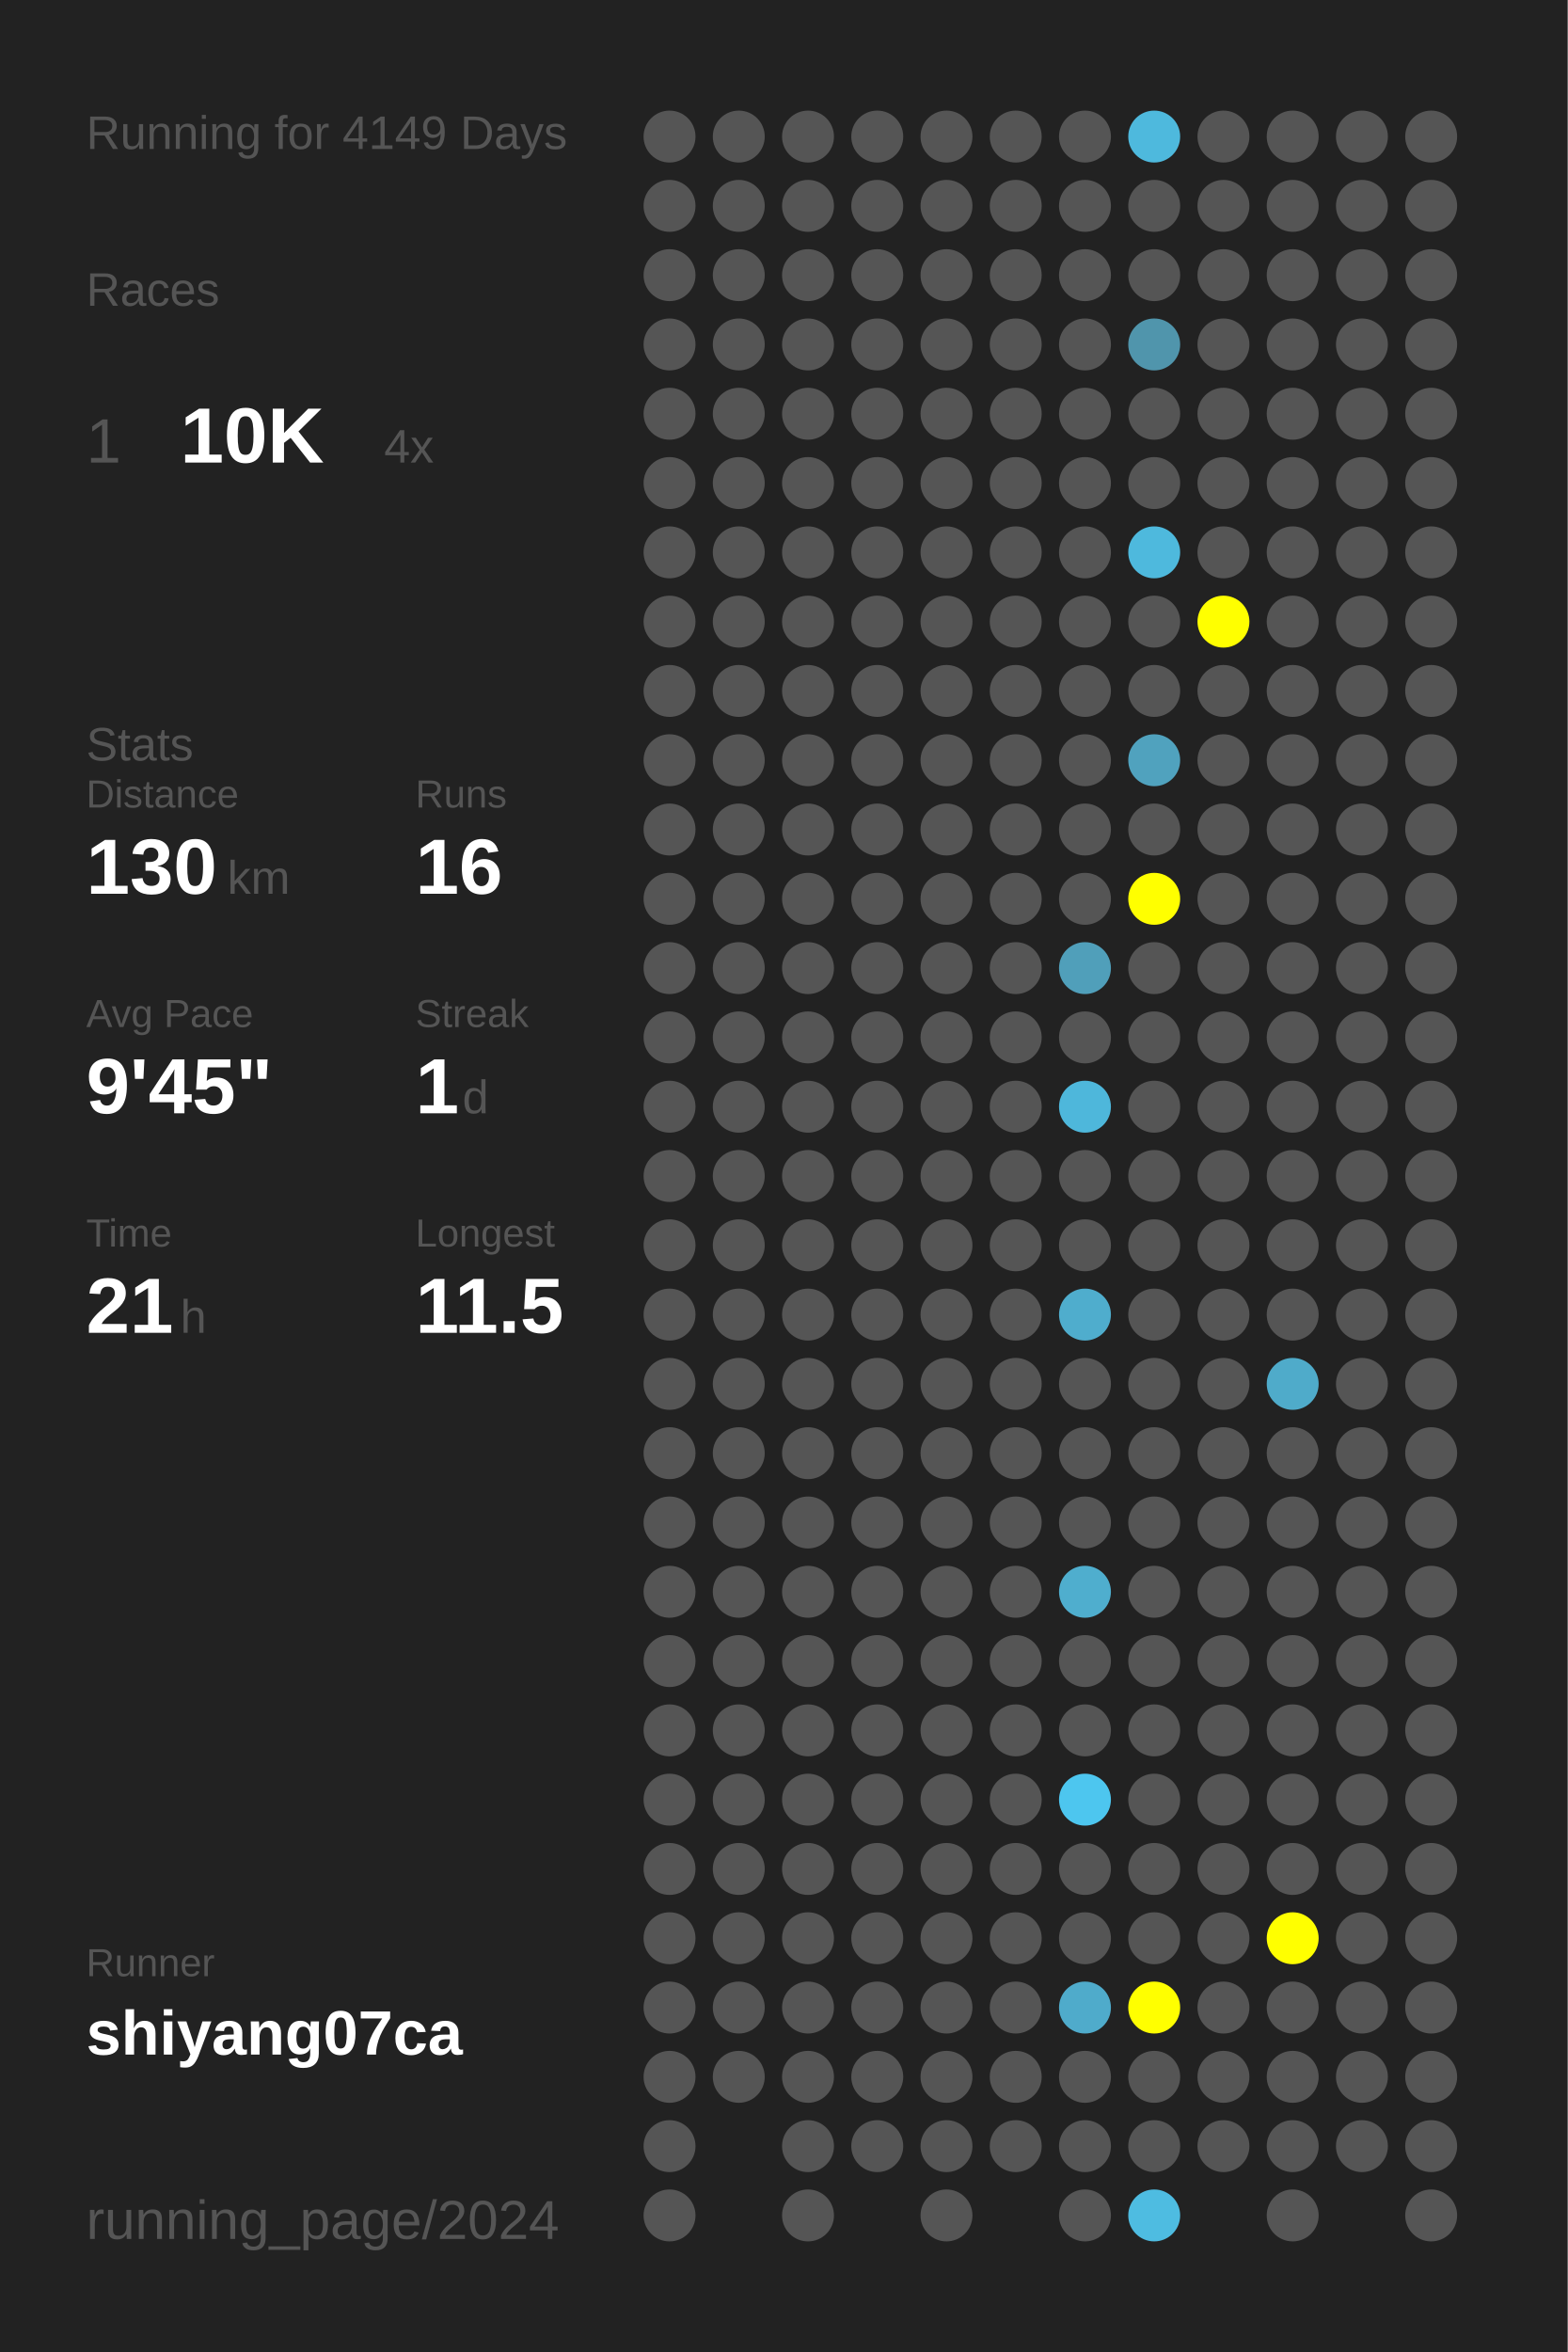
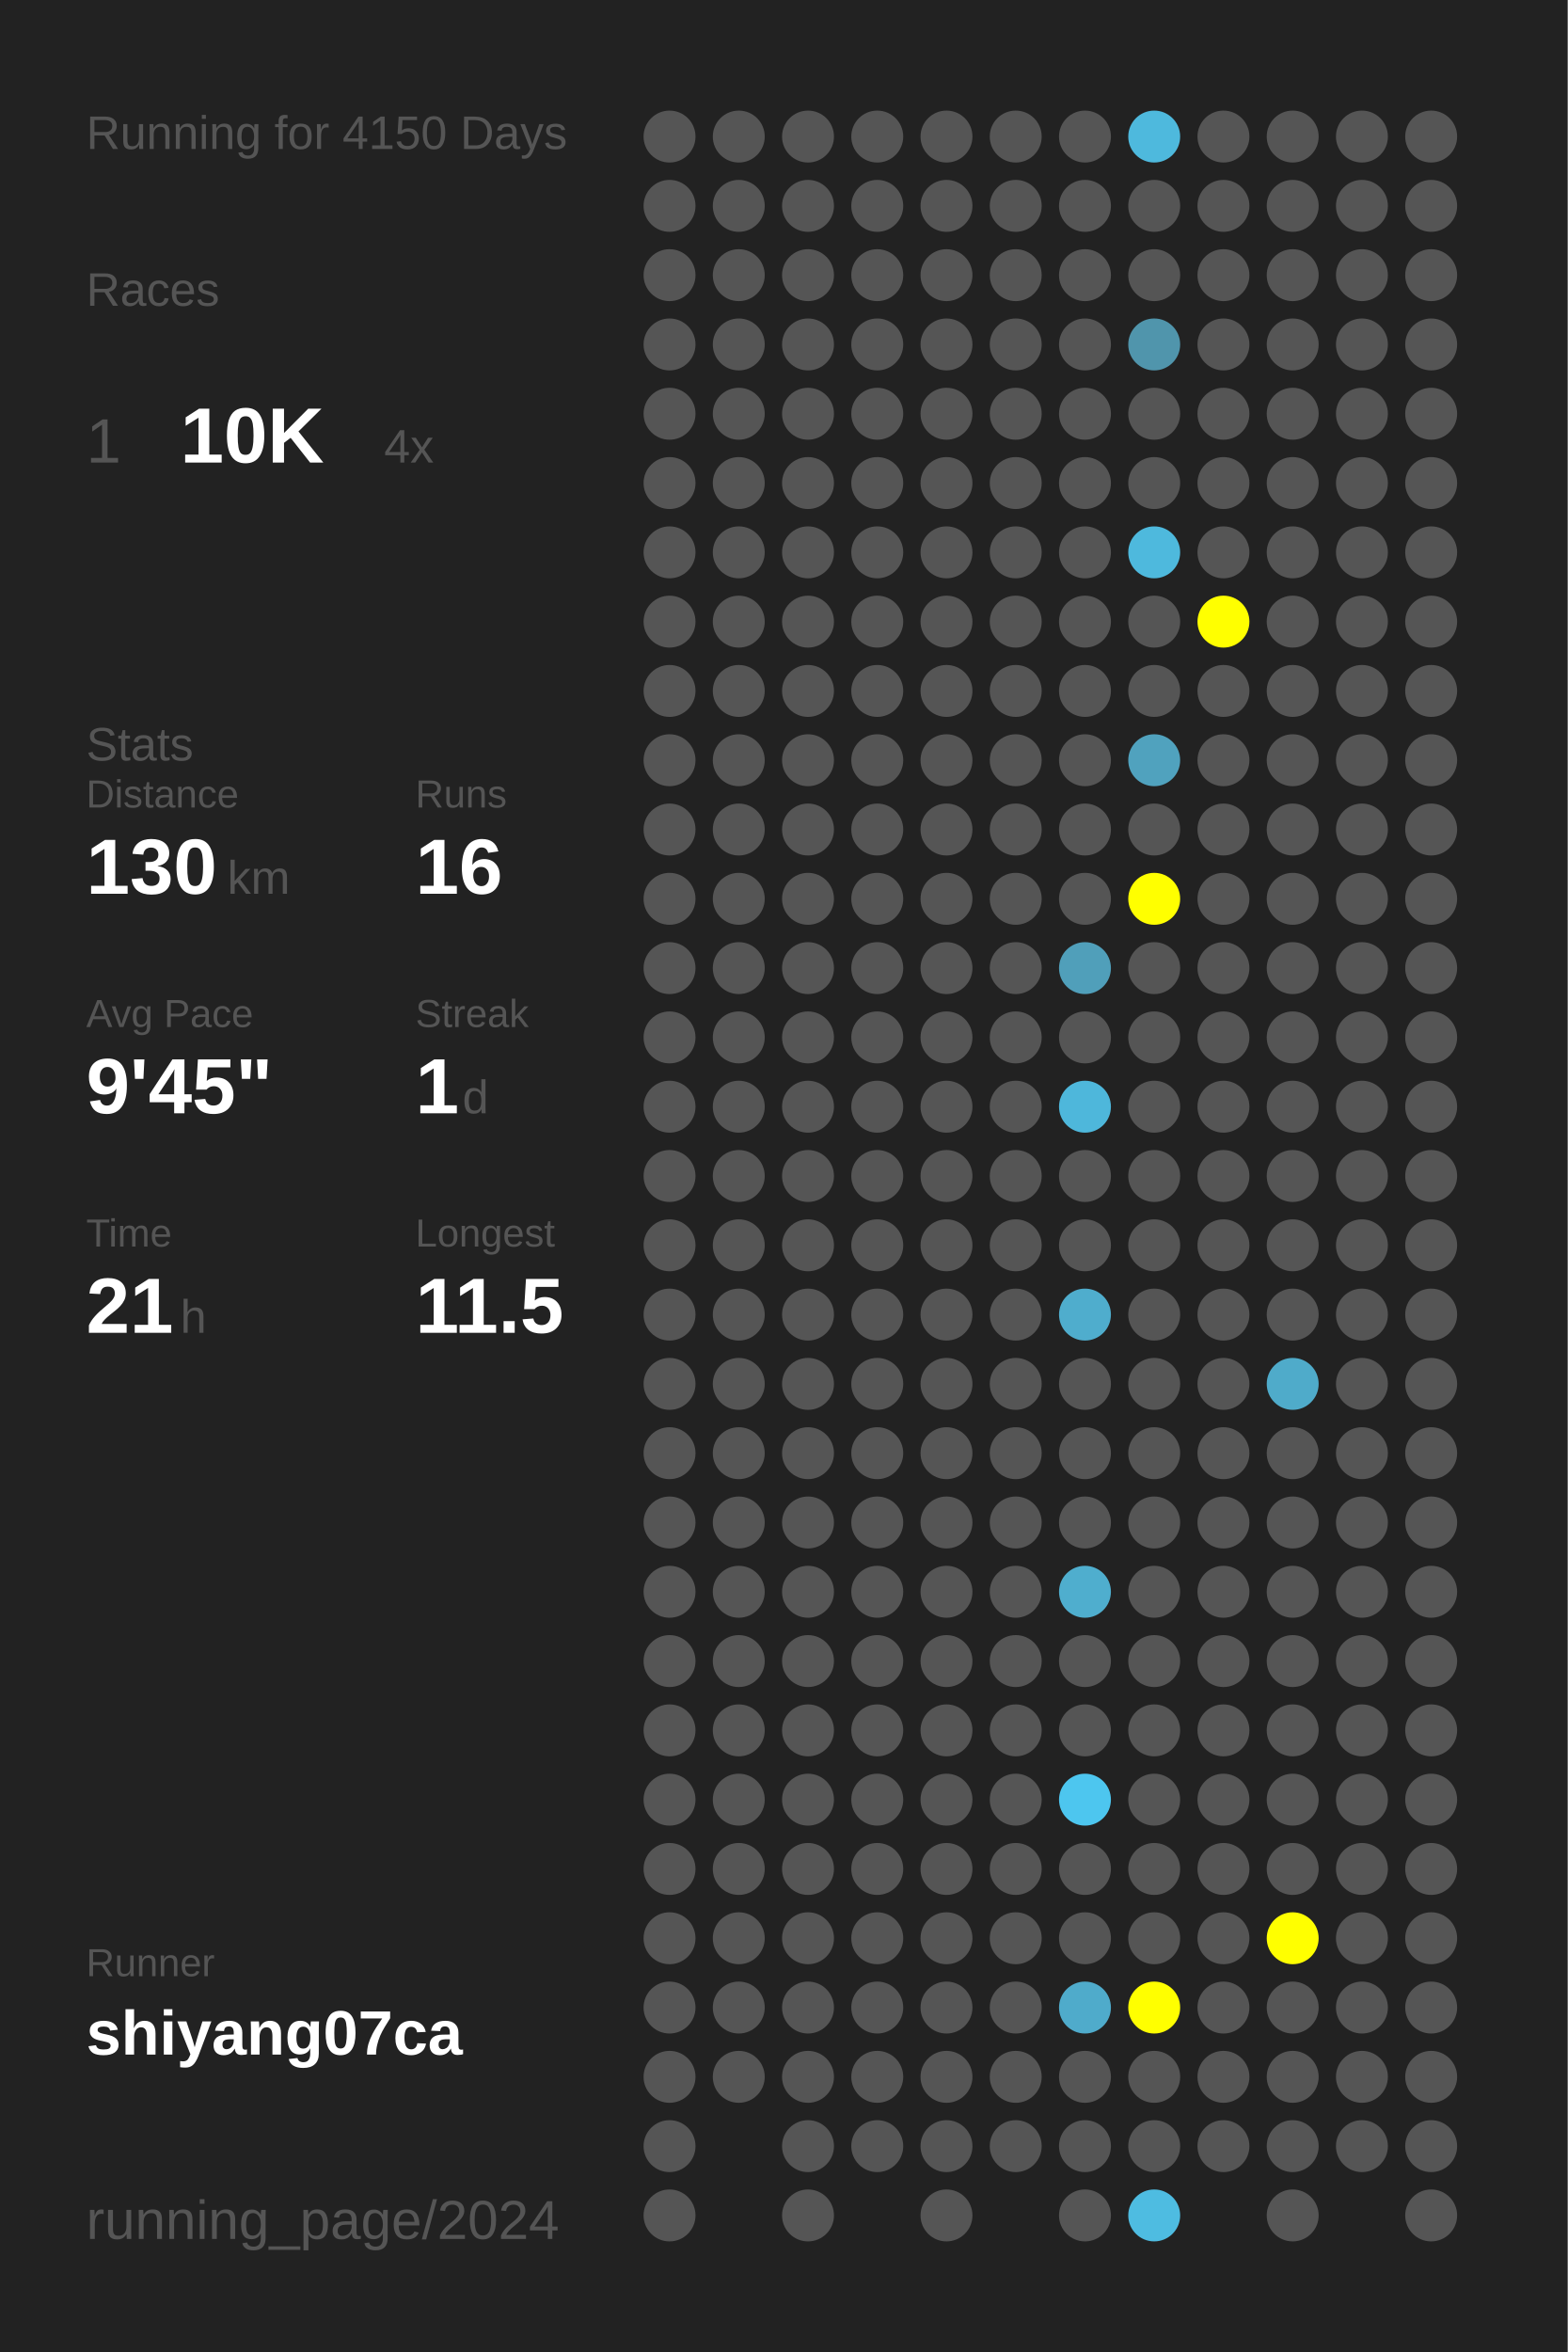
<svg xmlns="http://www.w3.org/2000/svg" baseProfile="full" height="300mm" version="1.1" viewBox="0,0,200,300" width="200mm">
  <defs />
  <rect fill="#222222" height="300" width="200" x="0" y="0" />
-   <text fill="#555555" style="font-size:6px; font-family:Arial;" x="11" y="19">Running for 4149 Days</text>
+   <text fill="#555555" style="font-size:6px; font-family:Arial;" x="11" y="19">Running for 4150 Days</text>
  <text fill="#555555" style="font-size:6px; font-family:Arial;" x="11" y="39">Races</text>
  <text fill="#555555" style="font-size:8px; font-family:Arial;" x="11" y="59">1</text>
  <text fill="#FFFFFF" style="font-size:10px; font-family:Arial; font-weight:bold;" x="23" y="59">10K</text>
  <text fill="#555555" style="font-size:6px; font-family:Arial;" x="49" y="59">4x</text>
  <text fill="#555555" style="font-size:6px; font-family:Arial;" x="11" y="97">Stats</text>
  <text fill="#555555" style="font-size:5px; font-family:Arial;" x="11" y="103">Distance</text>
  <text fill="#FFFFFF" style="font-size:10px; font-family:Arial; font-weight:bold;" x="11" y="114">130</text>
  <text fill="#555555" style="font-size:6px; font-family:Arial;" x="29" y="114">km</text>
  <text fill="#555555" style="font-size:5px; font-family:Arial;" x="53" y="103">Runs</text>
  <text fill="#FFFFFF" style="font-size:10px; font-family:Arial; font-weight:bold;" x="53" y="114">16</text>
  <text fill="#555555" style="font-size:5px; font-family:Arial;" x="11" y="131">Avg Pace</text>
  <text fill="#FFFFFF" style="font-size:10px; font-family:Arial; font-weight:bold;" x="11" y="142">9'45"</text>
  <text fill="#555555" style="font-size:5px; font-family:Arial;" x="53" y="131">Streak</text>
  <text fill="#FFFFFF" style="font-size:10px; font-family:Arial; font-weight:bold;" x="53" y="142">1</text>
  <text fill="#555555" style="font-size:6px; font-family:Arial;" x="59" y="142">d</text>
  <text fill="#555555" style="font-size:5px; font-family:Arial;" x="11" y="159">Time</text>
  <text fill="#FFFFFF" style="font-size:10px; font-family:Arial; font-weight:bold;" x="11" y="170">21</text>
  <text fill="#555555" style="font-size:6px; font-family:Arial;" x="23" y="170">h</text>
  <text fill="#555555" style="font-size:5px; font-family:Arial;" x="53" y="159">Longest</text>
  <text fill="#FFFFFF" style="font-size:10px; font-family:Arial; font-weight:bold;" x="53" y="170">11.5</text>
  <text fill="#555555" style="font-size:5px; font-family:Arial;" x="11" y="252.065">Runner</text>
  <text fill="#FFFFFF" style="font-size:8px; font-family:Arial; font-weight:bold;" x="11" y="262.065">shiyang07ca</text>
  <text fill="#555555" style="font-size:7px; font-family:Arial;" x="11" y="285.581">running_page/2024</text>
  <circle cx="85.417" cy="17.419" fill="#555555" r="3.312" />
  <circle cx="85.417" cy="26.258" fill="#555555" r="3.312" />
  <circle cx="85.417" cy="35.097" fill="#555555" r="3.312" />
  <circle cx="85.417" cy="43.935" fill="#555555" r="3.312" />
  <circle cx="85.417" cy="52.774" fill="#555555" r="3.312" />
  <circle cx="85.417" cy="61.613" fill="#555555" r="3.312" />
  <circle cx="85.417" cy="70.452" fill="#555555" r="3.312" />
  <circle cx="85.417" cy="79.29" fill="#555555" r="3.312" />
  <circle cx="85.417" cy="88.129" fill="#555555" r="3.312" />
  <circle cx="85.417" cy="96.968" fill="#555555" r="3.312" />
  <circle cx="85.417" cy="105.806" fill="#555555" r="3.312" />
  <circle cx="85.417" cy="114.645" fill="#555555" r="3.312" />
  <circle cx="85.417" cy="123.484" fill="#555555" r="3.312" />
  <circle cx="85.417" cy="132.323" fill="#555555" r="3.312" />
  <circle cx="85.417" cy="141.161" fill="#555555" r="3.312" />
  <circle cx="85.417" cy="150" fill="#555555" r="3.312" />
  <circle cx="85.417" cy="158.839" fill="#555555" r="3.312" />
  <circle cx="85.417" cy="167.677" fill="#555555" r="3.312" />
  <circle cx="85.417" cy="176.516" fill="#555555" r="3.312" />
  <circle cx="85.417" cy="185.355" fill="#555555" r="3.312" />
  <circle cx="85.417" cy="194.194" fill="#555555" r="3.312" />
  <circle cx="85.417" cy="203.032" fill="#555555" r="3.312" />
  <circle cx="85.417" cy="211.871" fill="#555555" r="3.312" />
  <circle cx="85.417" cy="220.71" fill="#555555" r="3.312" />
  <circle cx="85.417" cy="229.548" fill="#555555" r="3.312" />
  <circle cx="85.417" cy="238.387" fill="#555555" r="3.312" />
  <circle cx="85.417" cy="247.226" fill="#555555" r="3.312" />
  <circle cx="85.417" cy="256.065" fill="#555555" r="3.312" />
  <circle cx="85.417" cy="264.903" fill="#555555" r="3.312" />
  <circle cx="85.417" cy="273.742" fill="#555555" r="3.312" />
  <circle cx="85.417" cy="282.581" fill="#555555" r="3.312" />
  <circle cx="94.25" cy="17.419" fill="#555555" r="3.312" />
  <circle cx="94.25" cy="26.258" fill="#555555" r="3.312" />
  <circle cx="94.25" cy="35.097" fill="#555555" r="3.312" />
  <circle cx="94.25" cy="43.935" fill="#555555" r="3.312" />
  <circle cx="94.25" cy="52.774" fill="#555555" r="3.312" />
  <circle cx="94.25" cy="61.613" fill="#555555" r="3.312" />
  <circle cx="94.25" cy="70.452" fill="#555555" r="3.312" />
  <circle cx="94.25" cy="79.29" fill="#555555" r="3.312" />
  <circle cx="94.25" cy="88.129" fill="#555555" r="3.312" />
  <circle cx="94.25" cy="96.968" fill="#555555" r="3.312" />
  <circle cx="94.25" cy="105.806" fill="#555555" r="3.312" />
  <circle cx="94.25" cy="114.645" fill="#555555" r="3.312" />
  <circle cx="94.25" cy="123.484" fill="#555555" r="3.312" />
  <circle cx="94.25" cy="132.323" fill="#555555" r="3.312" />
  <circle cx="94.25" cy="141.161" fill="#555555" r="3.312" />
  <circle cx="94.25" cy="150" fill="#555555" r="3.312" />
  <circle cx="94.25" cy="158.839" fill="#555555" r="3.312" />
  <circle cx="94.25" cy="167.677" fill="#555555" r="3.312" />
  <circle cx="94.25" cy="176.516" fill="#555555" r="3.312" />
  <circle cx="94.25" cy="185.355" fill="#555555" r="3.312" />
  <circle cx="94.25" cy="194.194" fill="#555555" r="3.312" />
  <circle cx="94.25" cy="203.032" fill="#555555" r="3.312" />
  <circle cx="94.25" cy="211.871" fill="#555555" r="3.312" />
  <circle cx="94.25" cy="220.71" fill="#555555" r="3.312" />
  <circle cx="94.25" cy="229.548" fill="#555555" r="3.312" />
  <circle cx="94.25" cy="238.387" fill="#555555" r="3.312" />
  <circle cx="94.25" cy="247.226" fill="#555555" r="3.312" />
  <circle cx="94.25" cy="256.065" fill="#555555" r="3.312" />
  <circle cx="94.25" cy="264.903" fill="#555555" r="3.312" />
  <circle cx="103.083" cy="17.419" fill="#555555" r="3.312" />
  <circle cx="103.083" cy="26.258" fill="#555555" r="3.312" />
  <circle cx="103.083" cy="35.097" fill="#555555" r="3.312" />
  <circle cx="103.083" cy="43.935" fill="#555555" r="3.312" />
  <circle cx="103.083" cy="52.774" fill="#555555" r="3.312" />
  <circle cx="103.083" cy="61.613" fill="#555555" r="3.312" />
  <circle cx="103.083" cy="70.452" fill="#555555" r="3.312" />
  <circle cx="103.083" cy="79.29" fill="#555555" r="3.312" />
  <circle cx="103.083" cy="88.129" fill="#555555" r="3.312" />
  <circle cx="103.083" cy="96.968" fill="#555555" r="3.312" />
  <circle cx="103.083" cy="105.806" fill="#555555" r="3.312" />
  <circle cx="103.083" cy="114.645" fill="#555555" r="3.312" />
  <circle cx="103.083" cy="123.484" fill="#555555" r="3.312" />
  <circle cx="103.083" cy="132.323" fill="#555555" r="3.312" />
  <circle cx="103.083" cy="141.161" fill="#555555" r="3.312" />
  <circle cx="103.083" cy="150" fill="#555555" r="3.312" />
  <circle cx="103.083" cy="158.839" fill="#555555" r="3.312" />
  <circle cx="103.083" cy="167.677" fill="#555555" r="3.312" />
  <circle cx="103.083" cy="176.516" fill="#555555" r="3.312" />
  <circle cx="103.083" cy="185.355" fill="#555555" r="3.312" />
  <circle cx="103.083" cy="194.194" fill="#555555" r="3.312" />
  <circle cx="103.083" cy="203.032" fill="#555555" r="3.312" />
  <circle cx="103.083" cy="211.871" fill="#555555" r="3.312" />
  <circle cx="103.083" cy="220.71" fill="#555555" r="3.312" />
  <circle cx="103.083" cy="229.548" fill="#555555" r="3.312" />
  <circle cx="103.083" cy="238.387" fill="#555555" r="3.312" />
  <circle cx="103.083" cy="247.226" fill="#555555" r="3.312" />
  <circle cx="103.083" cy="256.065" fill="#555555" r="3.312" />
  <circle cx="103.083" cy="264.903" fill="#555555" r="3.312" />
  <circle cx="103.083" cy="273.742" fill="#555555" r="3.312" />
  <circle cx="103.083" cy="282.581" fill="#555555" r="3.312" />
  <circle cx="111.917" cy="17.419" fill="#555555" r="3.312" />
  <circle cx="111.917" cy="26.258" fill="#555555" r="3.312" />
  <circle cx="111.917" cy="35.097" fill="#555555" r="3.312" />
  <circle cx="111.917" cy="43.935" fill="#555555" r="3.312" />
  <circle cx="111.917" cy="52.774" fill="#555555" r="3.312" />
  <circle cx="111.917" cy="61.613" fill="#555555" r="3.312" />
  <circle cx="111.917" cy="70.452" fill="#555555" r="3.312" />
  <circle cx="111.917" cy="79.29" fill="#555555" r="3.312" />
  <circle cx="111.917" cy="88.129" fill="#555555" r="3.312" />
  <circle cx="111.917" cy="96.968" fill="#555555" r="3.312" />
  <circle cx="111.917" cy="105.806" fill="#555555" r="3.312" />
  <circle cx="111.917" cy="114.645" fill="#555555" r="3.312" />
  <circle cx="111.917" cy="123.484" fill="#555555" r="3.312" />
  <circle cx="111.917" cy="132.323" fill="#555555" r="3.312" />
  <circle cx="111.917" cy="141.161" fill="#555555" r="3.312" />
  <circle cx="111.917" cy="150" fill="#555555" r="3.312" />
  <circle cx="111.917" cy="158.839" fill="#555555" r="3.312" />
  <circle cx="111.917" cy="167.677" fill="#555555" r="3.312" />
  <circle cx="111.917" cy="176.516" fill="#555555" r="3.312" />
  <circle cx="111.917" cy="185.355" fill="#555555" r="3.312" />
  <circle cx="111.917" cy="194.194" fill="#555555" r="3.312" />
  <circle cx="111.917" cy="203.032" fill="#555555" r="3.312" />
  <circle cx="111.917" cy="211.871" fill="#555555" r="3.312" />
  <circle cx="111.917" cy="220.71" fill="#555555" r="3.312" />
  <circle cx="111.917" cy="229.548" fill="#555555" r="3.312" />
  <circle cx="111.917" cy="238.387" fill="#555555" r="3.312" />
  <circle cx="111.917" cy="247.226" fill="#555555" r="3.312" />
  <circle cx="111.917" cy="256.065" fill="#555555" r="3.312" />
  <circle cx="111.917" cy="264.903" fill="#555555" r="3.312" />
  <circle cx="111.917" cy="273.742" fill="#555555" r="3.312" />
  <circle cx="120.75" cy="17.419" fill="#555555" r="3.312" />
  <circle cx="120.75" cy="26.258" fill="#555555" r="3.312" />
  <circle cx="120.75" cy="35.097" fill="#555555" r="3.312" />
  <circle cx="120.75" cy="43.935" fill="#555555" r="3.312" />
  <circle cx="120.75" cy="52.774" fill="#555555" r="3.312" />
  <circle cx="120.75" cy="61.613" fill="#555555" r="3.312" />
  <circle cx="120.75" cy="70.452" fill="#555555" r="3.312" />
  <circle cx="120.75" cy="79.29" fill="#555555" r="3.312" />
  <circle cx="120.75" cy="88.129" fill="#555555" r="3.312" />
  <circle cx="120.75" cy="96.968" fill="#555555" r="3.312" />
  <circle cx="120.75" cy="105.806" fill="#555555" r="3.312" />
  <circle cx="120.75" cy="114.645" fill="#555555" r="3.312" />
  <circle cx="120.75" cy="123.484" fill="#555555" r="3.312" />
  <circle cx="120.75" cy="132.323" fill="#555555" r="3.312" />
  <circle cx="120.75" cy="141.161" fill="#555555" r="3.312" />
  <circle cx="120.75" cy="150" fill="#555555" r="3.312" />
  <circle cx="120.75" cy="158.839" fill="#555555" r="3.312" />
  <circle cx="120.75" cy="167.677" fill="#555555" r="3.312" />
  <circle cx="120.75" cy="176.516" fill="#555555" r="3.312" />
  <circle cx="120.75" cy="185.355" fill="#555555" r="3.312" />
  <circle cx="120.75" cy="194.194" fill="#555555" r="3.312" />
  <circle cx="120.75" cy="203.032" fill="#555555" r="3.312" />
  <circle cx="120.75" cy="211.871" fill="#555555" r="3.312" />
  <circle cx="120.75" cy="220.71" fill="#555555" r="3.312" />
  <circle cx="120.75" cy="229.548" fill="#555555" r="3.312" />
  <circle cx="120.75" cy="238.387" fill="#555555" r="3.312" />
  <circle cx="120.75" cy="247.226" fill="#555555" r="3.312" />
  <circle cx="120.75" cy="256.065" fill="#555555" r="3.312" />
  <circle cx="120.75" cy="264.903" fill="#555555" r="3.312" />
  <circle cx="120.75" cy="273.742" fill="#555555" r="3.312" />
  <circle cx="120.75" cy="282.581" fill="#555555" r="3.312" />
  <circle cx="129.583" cy="17.419" fill="#555555" r="3.312" />
  <circle cx="129.583" cy="26.258" fill="#555555" r="3.312" />
  <circle cx="129.583" cy="35.097" fill="#555555" r="3.312" />
  <circle cx="129.583" cy="43.935" fill="#555555" r="3.312" />
  <circle cx="129.583" cy="52.774" fill="#555555" r="3.312" />
  <circle cx="129.583" cy="61.613" fill="#555555" r="3.312" />
  <circle cx="129.583" cy="70.452" fill="#555555" r="3.312" />
  <circle cx="129.583" cy="79.29" fill="#555555" r="3.312" />
  <circle cx="129.583" cy="88.129" fill="#555555" r="3.312" />
  <circle cx="129.583" cy="96.968" fill="#555555" r="3.312" />
  <circle cx="129.583" cy="105.806" fill="#555555" r="3.312" />
  <circle cx="129.583" cy="114.645" fill="#555555" r="3.312" />
  <circle cx="129.583" cy="123.484" fill="#555555" r="3.312" />
  <circle cx="129.583" cy="132.323" fill="#555555" r="3.312" />
  <circle cx="129.583" cy="141.161" fill="#555555" r="3.312" />
  <circle cx="129.583" cy="150" fill="#555555" r="3.312" />
  <circle cx="129.583" cy="158.839" fill="#555555" r="3.312" />
  <circle cx="129.583" cy="167.677" fill="#555555" r="3.312" />
  <circle cx="129.583" cy="176.516" fill="#555555" r="3.312" />
  <circle cx="129.583" cy="185.355" fill="#555555" r="3.312" />
  <circle cx="129.583" cy="194.194" fill="#555555" r="3.312" />
  <circle cx="129.583" cy="203.032" fill="#555555" r="3.312" />
  <circle cx="129.583" cy="211.871" fill="#555555" r="3.312" />
  <circle cx="129.583" cy="220.71" fill="#555555" r="3.312" />
  <circle cx="129.583" cy="229.548" fill="#555555" r="3.312" />
  <circle cx="129.583" cy="238.387" fill="#555555" r="3.312" />
  <circle cx="129.583" cy="247.226" fill="#555555" r="3.312" />
  <circle cx="129.583" cy="256.065" fill="#555555" r="3.312" />
  <circle cx="129.583" cy="264.903" fill="#555555" r="3.312" />
  <circle cx="129.583" cy="273.742" fill="#555555" r="3.312" />
  <circle cx="138.417" cy="17.419" fill="#555555" r="3.312" />
  <circle cx="138.417" cy="26.258" fill="#555555" r="3.312" />
  <circle cx="138.417" cy="35.097" fill="#555555" r="3.312" />
  <circle cx="138.417" cy="43.935" fill="#555555" r="3.312" />
  <circle cx="138.417" cy="52.774" fill="#555555" r="3.312" />
  <circle cx="138.417" cy="61.613" fill="#555555" r="3.312" />
  <circle cx="138.417" cy="70.452" fill="#555555" r="3.312" />
  <circle cx="138.417" cy="79.29" fill="#555555" r="3.312" />
  <circle cx="138.417" cy="88.129" fill="#555555" r="3.312" />
  <circle cx="138.417" cy="96.968" fill="#555555" r="3.312" />
  <circle cx="138.417" cy="105.806" fill="#555555" r="3.312" />
  <circle cx="138.417" cy="114.645" fill="#555555" r="3.312" />
  <circle cx="138.417" cy="123.484" fill="#509fba" r="3.312" />
  <circle cx="138.417" cy="132.323" fill="#555555" r="3.312" />
  <circle cx="138.417" cy="141.161" fill="#4eb7db" r="3.312" />
  <circle cx="138.417" cy="150" fill="#555555" r="3.312" />
  <circle cx="138.417" cy="158.839" fill="#555555" r="3.312" />
  <circle cx="138.417" cy="167.677" fill="#4fadcd" r="3.312" />
  <circle cx="138.417" cy="176.516" fill="#555555" r="3.312" />
  <circle cx="138.417" cy="185.355" fill="#555555" r="3.312" />
  <circle cx="138.417" cy="194.194" fill="#555555" r="3.312" />
  <circle cx="138.417" cy="203.032" fill="#4faece" r="3.312" />
  <circle cx="138.417" cy="211.871" fill="#555555" r="3.312" />
  <circle cx="138.417" cy="220.71" fill="#555555" r="3.312" />
  <circle cx="138.417" cy="229.548" fill="#4dc6ef" r="3.312" />
  <circle cx="138.417" cy="238.387" fill="#555555" r="3.312" />
  <circle cx="138.417" cy="247.226" fill="#555555" r="3.312" />
  <circle cx="138.417" cy="256.065" fill="#4fabcb" r="3.312" />
  <circle cx="138.417" cy="264.903" fill="#555555" r="3.312" />
  <circle cx="138.417" cy="273.742" fill="#555555" r="3.312" />
  <circle cx="138.417" cy="282.581" fill="#555555" r="3.312" />
  <circle cx="147.25" cy="17.419" fill="#4eb9dd" r="3.312" />
  <circle cx="147.25" cy="26.258" fill="#555555" r="3.312" />
  <circle cx="147.25" cy="35.097" fill="#555555" r="3.312" />
  <circle cx="147.25" cy="43.935" fill="#5095ac" r="3.312" />
  <circle cx="147.25" cy="52.774" fill="#555555" r="3.312" />
  <circle cx="147.25" cy="61.613" fill="#555555" r="3.312" />
  <circle cx="147.25" cy="70.452" fill="#4eb9dd" r="3.312" />
  <circle cx="147.25" cy="79.29" fill="#555555" r="3.312" />
  <circle cx="147.25" cy="88.129" fill="#555555" r="3.312" />
  <circle cx="147.25" cy="96.968" fill="#50a2be" r="3.312" />
  <circle cx="147.25" cy="105.806" fill="#555555" r="3.312" />
  <circle cx="147.25" cy="114.645" fill="#FFFF00" r="3.312" />
  <circle cx="147.25" cy="123.484" fill="#555555" r="3.312" />
  <circle cx="147.25" cy="132.323" fill="#555555" r="3.312" />
  <circle cx="147.25" cy="141.161" fill="#555555" r="3.312" />
  <circle cx="147.25" cy="150" fill="#555555" r="3.312" />
  <circle cx="147.25" cy="158.839" fill="#555555" r="3.312" />
  <circle cx="147.25" cy="167.677" fill="#555555" r="3.312" />
  <circle cx="147.25" cy="176.516" fill="#555555" r="3.312" />
  <circle cx="147.25" cy="185.355" fill="#555555" r="3.312" />
  <circle cx="147.25" cy="194.194" fill="#555555" r="3.312" />
  <circle cx="147.25" cy="203.032" fill="#555555" r="3.312" />
  <circle cx="147.25" cy="211.871" fill="#555555" r="3.312" />
  <circle cx="147.25" cy="220.71" fill="#555555" r="3.312" />
  <circle cx="147.25" cy="229.548" fill="#555555" r="3.312" />
  <circle cx="147.25" cy="238.387" fill="#555555" r="3.312" />
  <circle cx="147.25" cy="247.226" fill="#555555" r="3.312" />
  <circle cx="147.25" cy="256.065" fill="#FFFF00" r="3.312" />
  <circle cx="147.25" cy="264.903" fill="#555555" r="3.312" />
  <circle cx="147.25" cy="273.742" fill="#555555" r="3.312" />
  <circle cx="147.25" cy="282.581" fill="#4ebce1" r="3.312" />
  <circle cx="156.083" cy="17.419" fill="#555555" r="3.312" />
  <circle cx="156.083" cy="26.258" fill="#555555" r="3.312" />
  <circle cx="156.083" cy="35.097" fill="#555555" r="3.312" />
  <circle cx="156.083" cy="43.935" fill="#555555" r="3.312" />
  <circle cx="156.083" cy="52.774" fill="#555555" r="3.312" />
  <circle cx="156.083" cy="61.613" fill="#555555" r="3.312" />
  <circle cx="156.083" cy="70.452" fill="#555555" r="3.312" />
  <circle cx="156.083" cy="79.29" fill="#FFFF00" r="3.312" />
  <circle cx="156.083" cy="88.129" fill="#555555" r="3.312" />
  <circle cx="156.083" cy="96.968" fill="#555555" r="3.312" />
  <circle cx="156.083" cy="105.806" fill="#555555" r="3.312" />
  <circle cx="156.083" cy="114.645" fill="#555555" r="3.312" />
  <circle cx="156.083" cy="123.484" fill="#555555" r="3.312" />
  <circle cx="156.083" cy="132.323" fill="#555555" r="3.312" />
  <circle cx="156.083" cy="141.161" fill="#555555" r="3.312" />
  <circle cx="156.083" cy="150" fill="#555555" r="3.312" />
  <circle cx="156.083" cy="158.839" fill="#555555" r="3.312" />
  <circle cx="156.083" cy="167.677" fill="#555555" r="3.312" />
  <circle cx="156.083" cy="176.516" fill="#555555" r="3.312" />
  <circle cx="156.083" cy="185.355" fill="#555555" r="3.312" />
  <circle cx="156.083" cy="194.194" fill="#555555" r="3.312" />
  <circle cx="156.083" cy="203.032" fill="#555555" r="3.312" />
  <circle cx="156.083" cy="211.871" fill="#555555" r="3.312" />
  <circle cx="156.083" cy="220.71" fill="#555555" r="3.312" />
  <circle cx="156.083" cy="229.548" fill="#555555" r="3.312" />
  <circle cx="156.083" cy="238.387" fill="#555555" r="3.312" />
  <circle cx="156.083" cy="247.226" fill="#555555" r="3.312" />
  <circle cx="156.083" cy="256.065" fill="#555555" r="3.312" />
  <circle cx="156.083" cy="264.903" fill="#555555" r="3.312" />
  <circle cx="156.083" cy="273.742" fill="#555555" r="3.312" />
  <circle cx="164.917" cy="17.419" fill="#555555" r="3.312" />
  <circle cx="164.917" cy="26.258" fill="#555555" r="3.312" />
  <circle cx="164.917" cy="35.097" fill="#555555" r="3.312" />
  <circle cx="164.917" cy="43.935" fill="#555555" r="3.312" />
  <circle cx="164.917" cy="52.774" fill="#555555" r="3.312" />
  <circle cx="164.917" cy="61.613" fill="#555555" r="3.312" />
  <circle cx="164.917" cy="70.452" fill="#555555" r="3.312" />
  <circle cx="164.917" cy="79.29" fill="#555555" r="3.312" />
  <circle cx="164.917" cy="88.129" fill="#555555" r="3.312" />
  <circle cx="164.917" cy="96.968" fill="#555555" r="3.312" />
  <circle cx="164.917" cy="105.806" fill="#555555" r="3.312" />
  <circle cx="164.917" cy="114.645" fill="#555555" r="3.312" />
  <circle cx="164.917" cy="123.484" fill="#555555" r="3.312" />
  <circle cx="164.917" cy="132.323" fill="#555555" r="3.312" />
  <circle cx="164.917" cy="141.161" fill="#555555" r="3.312" />
  <circle cx="164.917" cy="150" fill="#555555" r="3.312" />
  <circle cx="164.917" cy="158.839" fill="#555555" r="3.312" />
  <circle cx="164.917" cy="167.677" fill="#555555" r="3.312" />
  <circle cx="164.917" cy="176.516" fill="#4fabca" r="3.312" />
  <circle cx="164.917" cy="185.355" fill="#555555" r="3.312" />
  <circle cx="164.917" cy="194.194" fill="#555555" r="3.312" />
  <circle cx="164.917" cy="203.032" fill="#555555" r="3.312" />
  <circle cx="164.917" cy="211.871" fill="#555555" r="3.312" />
  <circle cx="164.917" cy="220.71" fill="#555555" r="3.312" />
  <circle cx="164.917" cy="229.548" fill="#555555" r="3.312" />
  <circle cx="164.917" cy="238.387" fill="#555555" r="3.312" />
  <circle cx="164.917" cy="247.226" fill="#FFFF00" r="3.312" />
  <circle cx="164.917" cy="256.065" fill="#555555" r="3.312" />
  <circle cx="164.917" cy="264.903" fill="#555555" r="3.312" />
  <circle cx="164.917" cy="273.742" fill="#555555" r="3.312" />
  <circle cx="164.917" cy="282.581" fill="#555555" r="3.312" />
  <circle cx="173.75" cy="17.419" fill="#555555" r="3.312" />
  <circle cx="173.75" cy="26.258" fill="#555555" r="3.312" />
  <circle cx="173.75" cy="35.097" fill="#555555" r="3.312" />
  <circle cx="173.75" cy="43.935" fill="#555555" r="3.312" />
  <circle cx="173.75" cy="52.774" fill="#555555" r="3.312" />
  <circle cx="173.75" cy="61.613" fill="#555555" r="3.312" />
  <circle cx="173.75" cy="70.452" fill="#555555" r="3.312" />
  <circle cx="173.75" cy="79.29" fill="#555555" r="3.312" />
  <circle cx="173.75" cy="88.129" fill="#555555" r="3.312" />
  <circle cx="173.75" cy="96.968" fill="#555555" r="3.312" />
  <circle cx="173.75" cy="105.806" fill="#555555" r="3.312" />
  <circle cx="173.75" cy="114.645" fill="#555555" r="3.312" />
  <circle cx="173.75" cy="123.484" fill="#555555" r="3.312" />
  <circle cx="173.75" cy="132.323" fill="#555555" r="3.312" />
  <circle cx="173.75" cy="141.161" fill="#555555" r="3.312" />
  <circle cx="173.75" cy="150" fill="#555555" r="3.312" />
  <circle cx="173.75" cy="158.839" fill="#555555" r="3.312" />
  <circle cx="173.75" cy="167.677" fill="#555555" r="3.312" />
  <circle cx="173.75" cy="176.516" fill="#555555" r="3.312" />
  <circle cx="173.75" cy="185.355" fill="#555555" r="3.312" />
  <circle cx="173.75" cy="194.194" fill="#555555" r="3.312" />
  <circle cx="173.75" cy="203.032" fill="#555555" r="3.312" />
  <circle cx="173.75" cy="211.871" fill="#555555" r="3.312" />
  <circle cx="173.75" cy="220.71" fill="#555555" r="3.312" />
  <circle cx="173.75" cy="229.548" fill="#555555" r="3.312" />
  <circle cx="173.75" cy="238.387" fill="#555555" r="3.312" />
  <circle cx="173.75" cy="247.226" fill="#555555" r="3.312" />
  <circle cx="173.75" cy="256.065" fill="#555555" r="3.312" />
  <circle cx="173.75" cy="264.903" fill="#555555" r="3.312" />
  <circle cx="173.75" cy="273.742" fill="#555555" r="3.312" />
  <circle cx="182.583" cy="17.419" fill="#555555" r="3.312" />
  <circle cx="182.583" cy="26.258" fill="#555555" r="3.312" />
  <circle cx="182.583" cy="35.097" fill="#555555" r="3.312" />
  <circle cx="182.583" cy="43.935" fill="#555555" r="3.312" />
  <circle cx="182.583" cy="52.774" fill="#555555" r="3.312" />
  <circle cx="182.583" cy="61.613" fill="#555555" r="3.312" />
  <circle cx="182.583" cy="70.452" fill="#555555" r="3.312" />
  <circle cx="182.583" cy="79.29" fill="#555555" r="3.312" />
  <circle cx="182.583" cy="88.129" fill="#555555" r="3.312" />
  <circle cx="182.583" cy="96.968" fill="#555555" r="3.312" />
  <circle cx="182.583" cy="105.806" fill="#555555" r="3.312" />
  <circle cx="182.583" cy="114.645" fill="#555555" r="3.312" />
  <circle cx="182.583" cy="123.484" fill="#555555" r="3.312" />
  <circle cx="182.583" cy="132.323" fill="#555555" r="3.312" />
  <circle cx="182.583" cy="141.161" fill="#555555" r="3.312" />
  <circle cx="182.583" cy="150" fill="#555555" r="3.312" />
  <circle cx="182.583" cy="158.839" fill="#555555" r="3.312" />
  <circle cx="182.583" cy="167.677" fill="#555555" r="3.312" />
  <circle cx="182.583" cy="176.516" fill="#555555" r="3.312" />
  <circle cx="182.583" cy="185.355" fill="#555555" r="3.312" />
  <circle cx="182.583" cy="194.194" fill="#555555" r="3.312" />
  <circle cx="182.583" cy="203.032" fill="#555555" r="3.312" />
  <circle cx="182.583" cy="211.871" fill="#555555" r="3.312" />
  <circle cx="182.583" cy="220.71" fill="#555555" r="3.312" />
  <circle cx="182.583" cy="229.548" fill="#555555" r="3.312" />
  <circle cx="182.583" cy="238.387" fill="#555555" r="3.312" />
  <circle cx="182.583" cy="247.226" fill="#555555" r="3.312" />
  <circle cx="182.583" cy="256.065" fill="#555555" r="3.312" />
  <circle cx="182.583" cy="264.903" fill="#555555" r="3.312" />
  <circle cx="182.583" cy="273.742" fill="#555555" r="3.312" />
  <circle cx="182.583" cy="282.581" fill="#555555" r="3.312" />
</svg>
